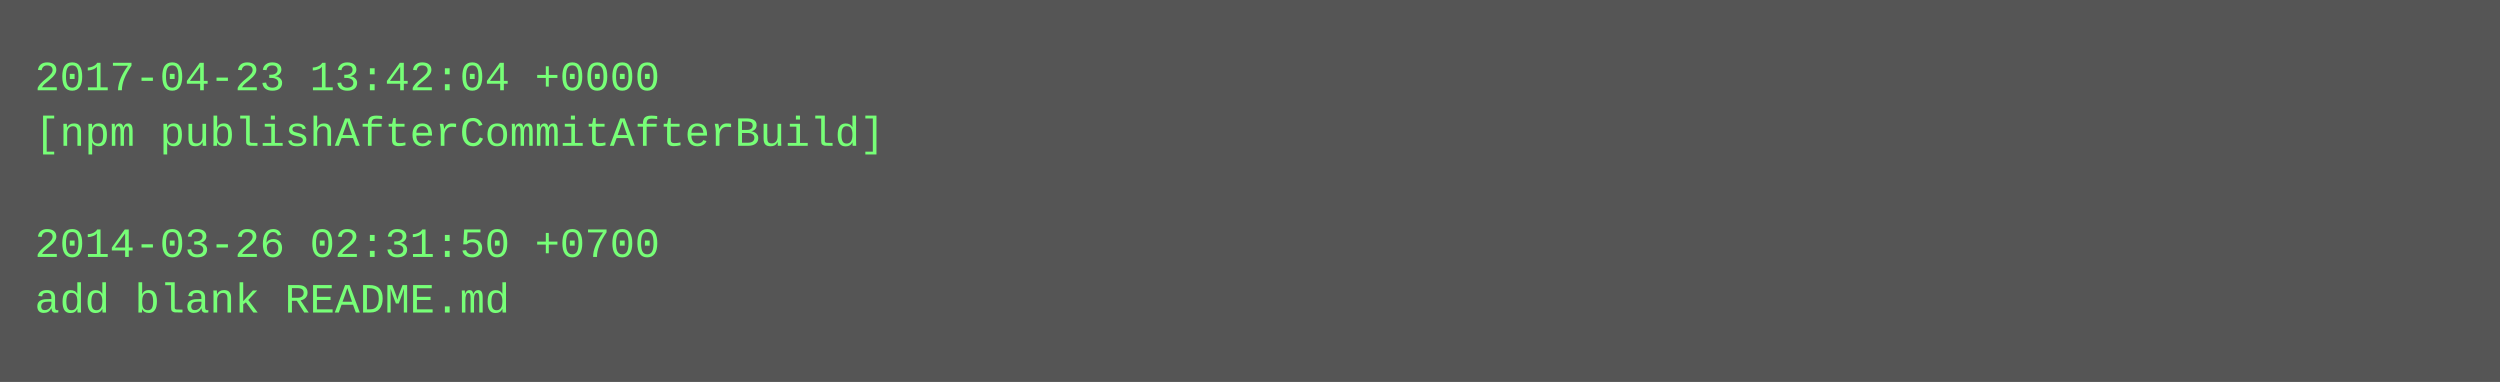
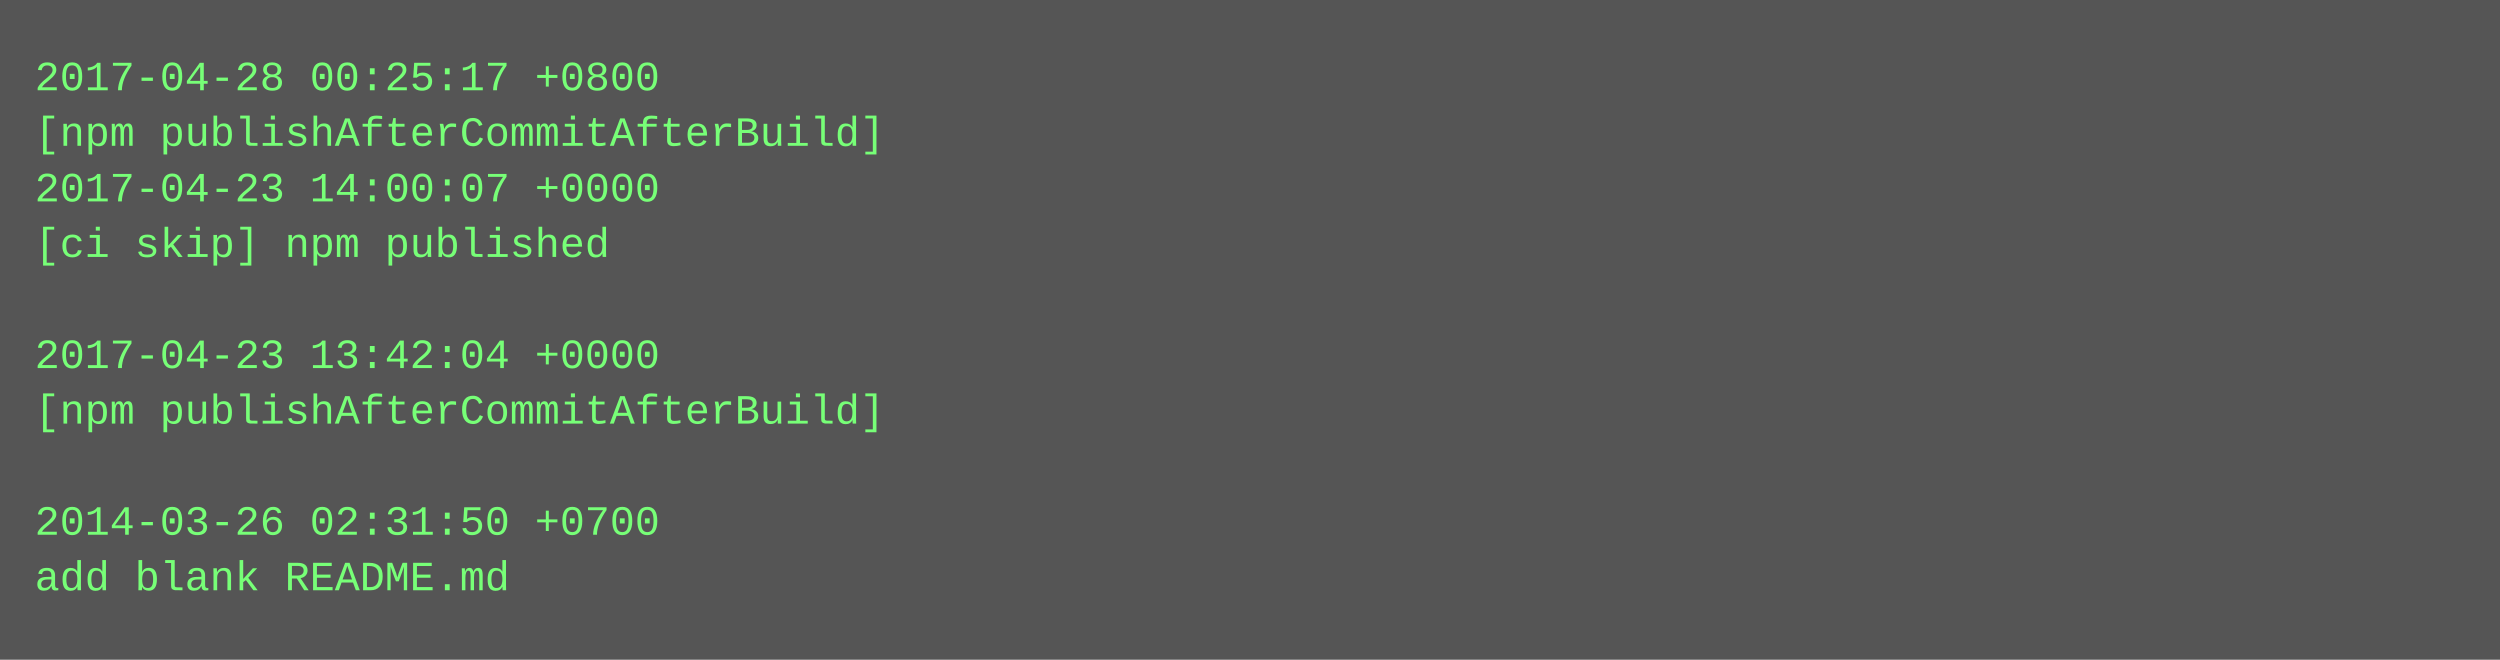
- <svg xmlns="http://www.w3.org/2000/svg" height="110" width="720">
-   <rect height="110" fill="#555" width="720" />
+ <svg xmlns="http://www.w3.org/2000/svg" height="190" width="720">
+   <rect height="190" fill="#555" width="720" />
  <text fill="#7f7" font-family="Courier New" font-size="12" xml:space="preserve">
-     <tspan x="10" y="26">2017-04-23 13:42:04 +0000</tspan>
+     <tspan x="10" y="26">2017-04-28 00:25:17 +0800</tspan>
    <tspan x="10" y="42">[npm publishAfterCommitAfterBuild]</tspan>
-     <tspan x="10" y="58" />
-     <tspan x="10" y="74">2014-03-26 02:31:50 +0700</tspan>
-     <tspan x="10" y="90">add blank README.md</tspan>
+     <tspan x="10" y="58">2017-04-23 14:00:07 +0000</tspan>
+     <tspan x="10" y="74">[ci skip] npm published</tspan>
+     <tspan x="10" y="90" />
+     <tspan x="10" y="106">2017-04-23 13:42:04 +0000</tspan>
+     <tspan x="10" y="122">[npm publishAfterCommitAfterBuild]</tspan>
+     <tspan x="10" y="138" />
+     <tspan x="10" y="154">2014-03-26 02:31:50 +0700</tspan>
+     <tspan x="10" y="170">add blank README.md</tspan>
  </text>
</svg>
